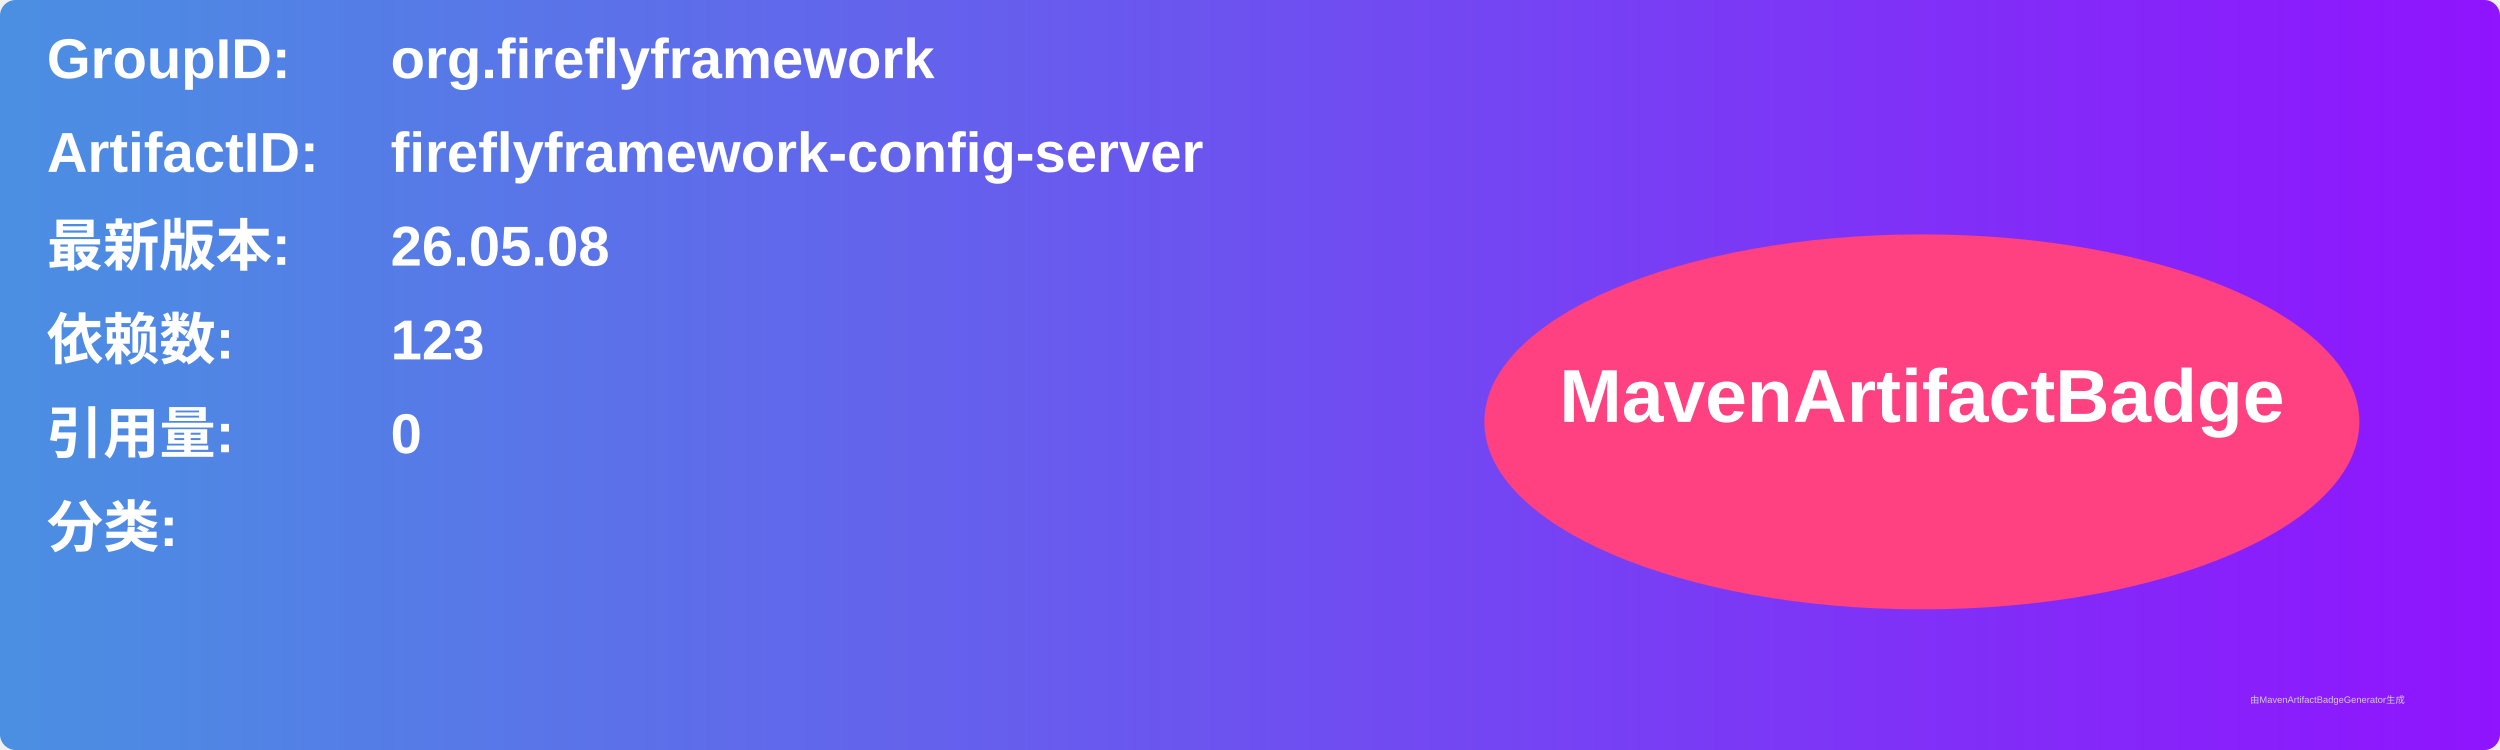
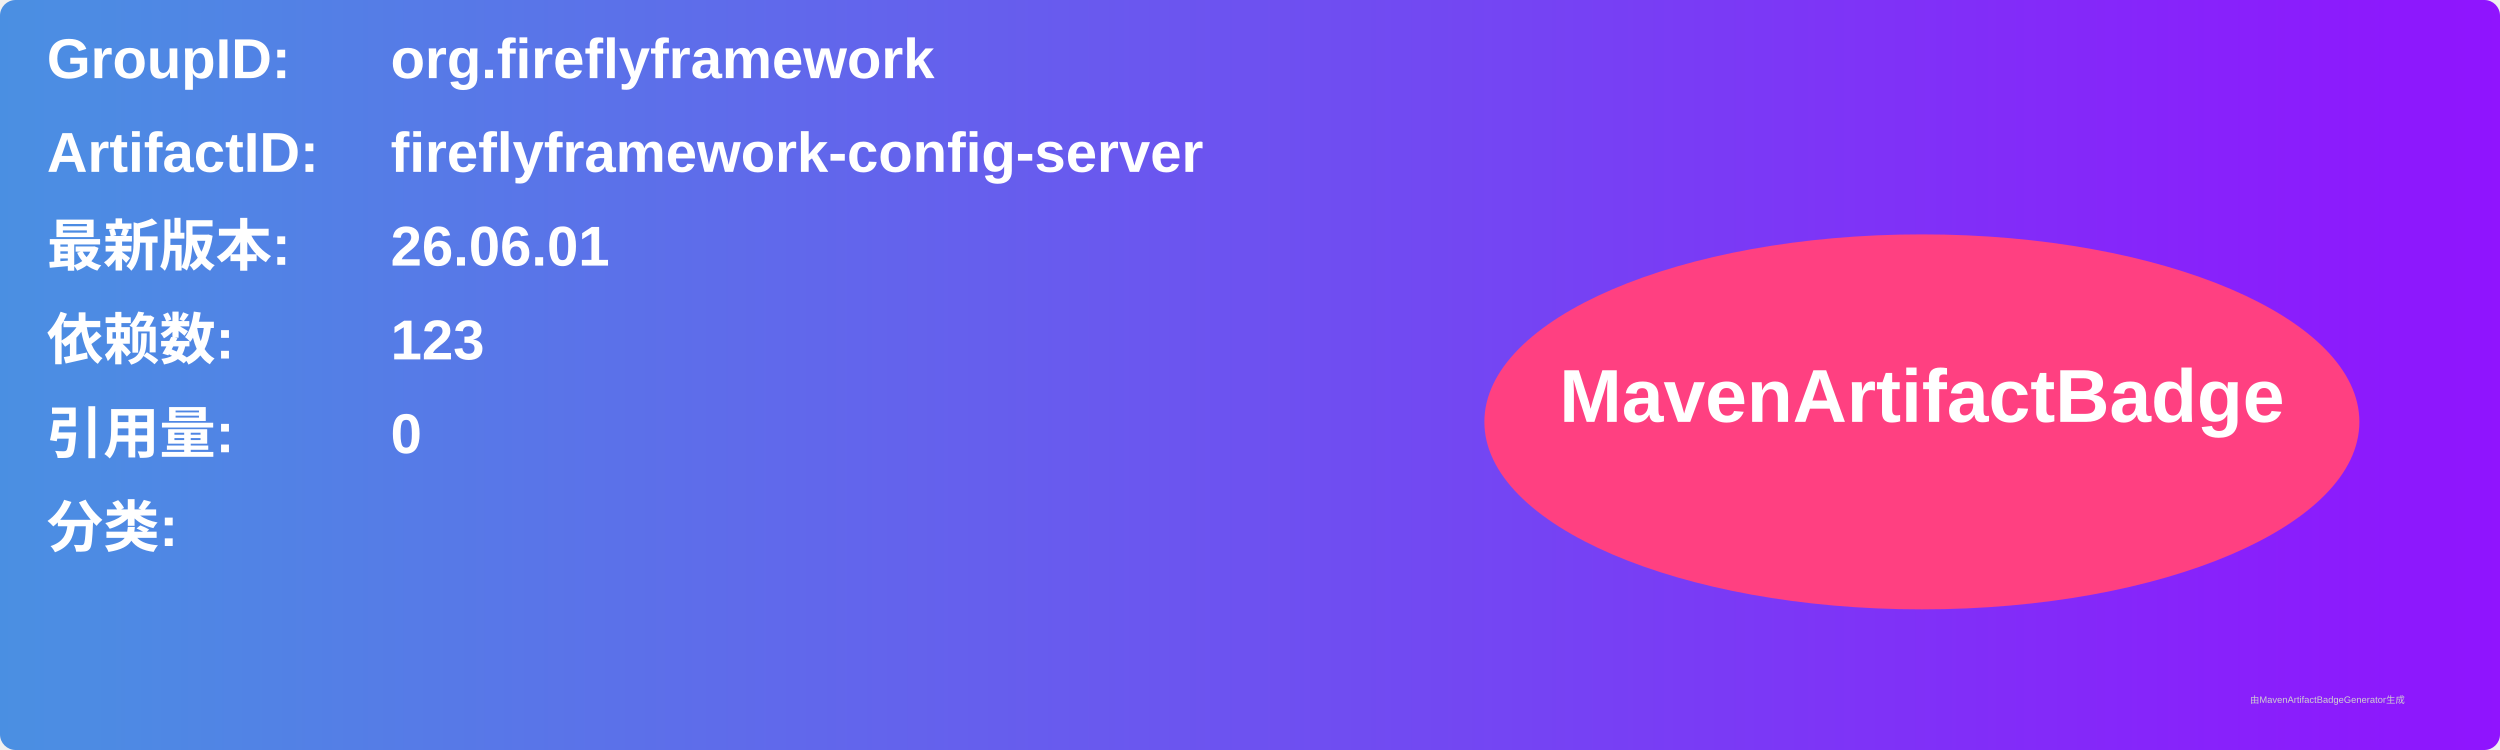
<svg xmlns="http://www.w3.org/2000/svg" width="800" height="240" viewBox="0 0 800 240">
  <linearGradient id="grad" x1="0%" y1="0%" x2="100%" y2="0%">
    <stop offset="0%" stop-color="#4a90e2" />
    <stop offset="100%" stop-color="#9013fe" />
  </linearGradient>
  <rect width="100%" height="100%" rx="5" ry="5" fill="url(#grad)" />
  <g transform="translate(15, 15)">
    <text x="0" y="10" font-family="Arial" font-size="18" fill="white" font-weight="bold" width="260">GroupID:</text>
    <text x="110" y="10" font-family="Arial" font-size="18" fill="white" font-weight="bold" width="460">org.fireflyframework</text>
    <text x="0" y="40" font-family="Arial" font-size="18" fill="white" font-weight="bold" width="260">ArtifactID:</text>
    <text x="110" y="40" font-family="Arial" font-size="18" fill="white" font-weight="bold" width="460">fireflyframework-config-server</text>
    <text x="0" y="70" font-family="Arial" font-size="18" fill="white" font-weight="bold">最新版本:</text>
    <text x="110" y="70" font-family="Arial" font-size="18" fill="white" font-weight="bold">
-       <tspan font-weight="bold">26.05.08</tspan>
+       <tspan font-weight="bold">26.06.01</tspan>
    </text>
    <text x="0" y="100" font-family="Arial" font-size="18" fill="white" font-weight="bold">依赖数: </text>
    <text x="110" y="100" font-family="Arial" font-size="18" fill="white">
      <tspan font-weight="bold">123</tspan>
    </text>
    <text x="0" y="130" font-family="Arial" font-size="18" fill="white" font-weight="bold">引用量: </text>
    <text x="110" y="130" font-family="Arial" font-size="18" fill="white">
      <tspan font-weight="bold">0</tspan>
    </text>
    <text x="0" y="160" font-family="Arial" font-size="18" fill="white" font-weight="bold">分类:</text>
    <text x="10" y="190" font-family="Arial" font-size="10" fill="white">
      <tspan font-weight="bold" />
    </text>
    <ellipse cx="600" cy="120" rx="140" ry="60" fill="#ff4081" />
    <text x="600" y="120" text-anchor="middle" font-family="Arial" font-size="24" fill="white" font-weight="bold">MavenArtifactBadge</text>
  </g>
  <text x="720" y="225" font-family="Arial" font-size="3" fill="#d0d0d0">由MavenArtifactBadgeGenerator生成</text>
</svg>
